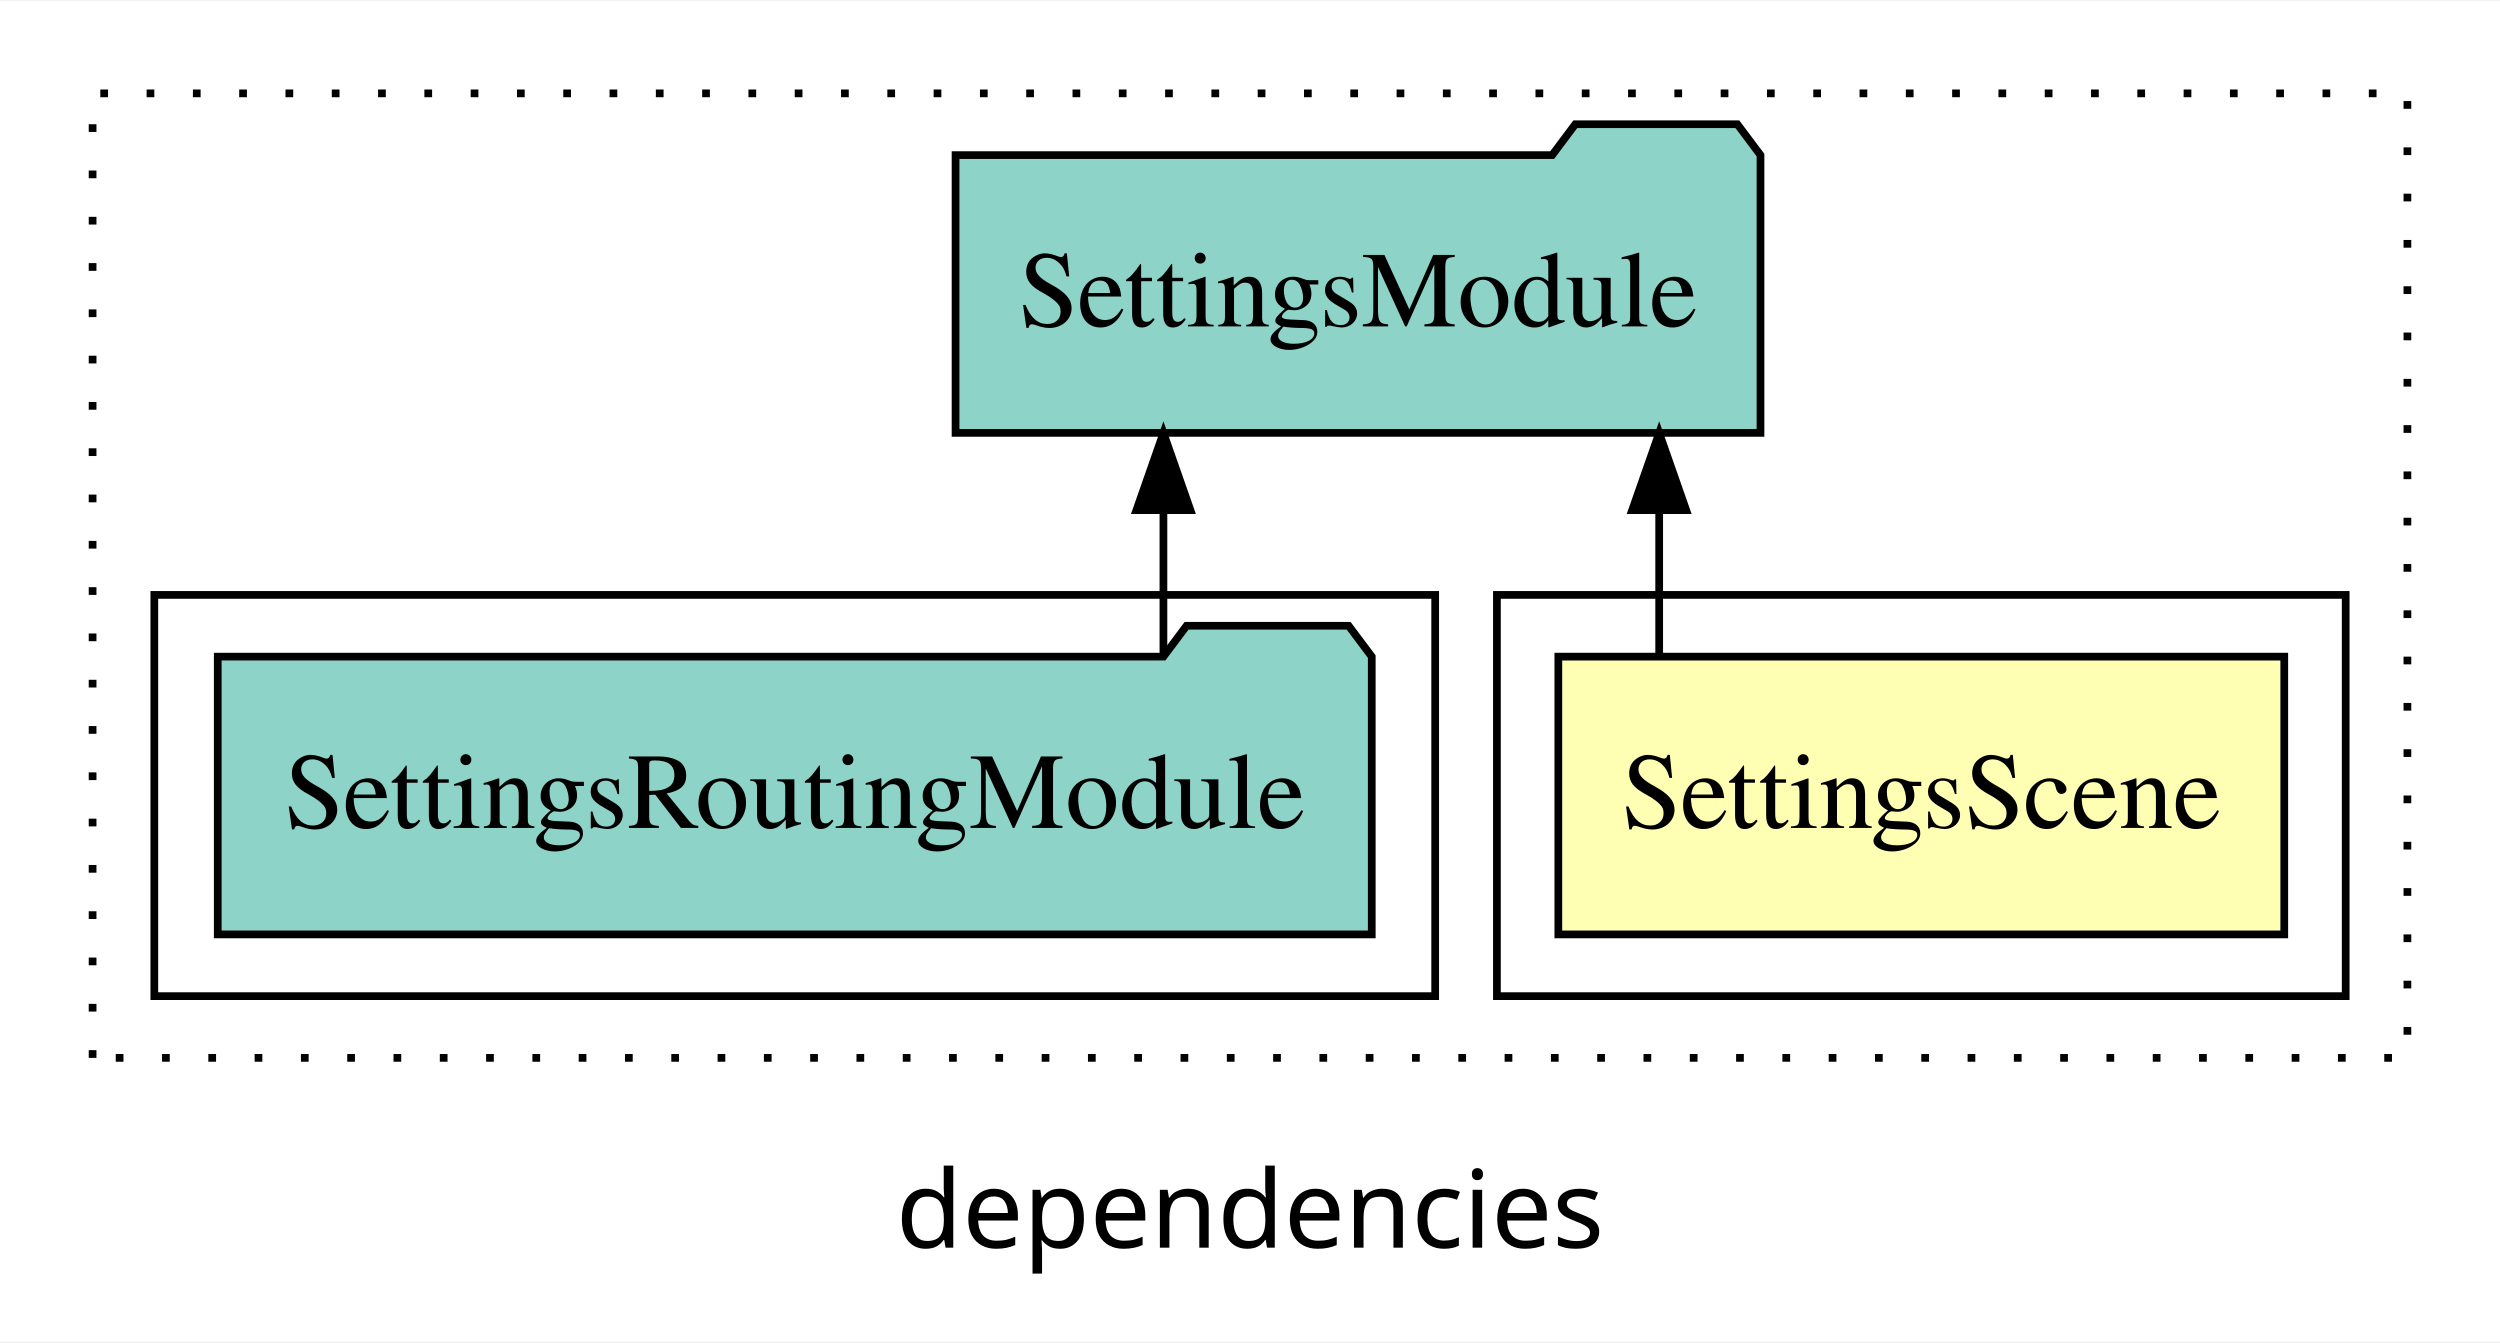
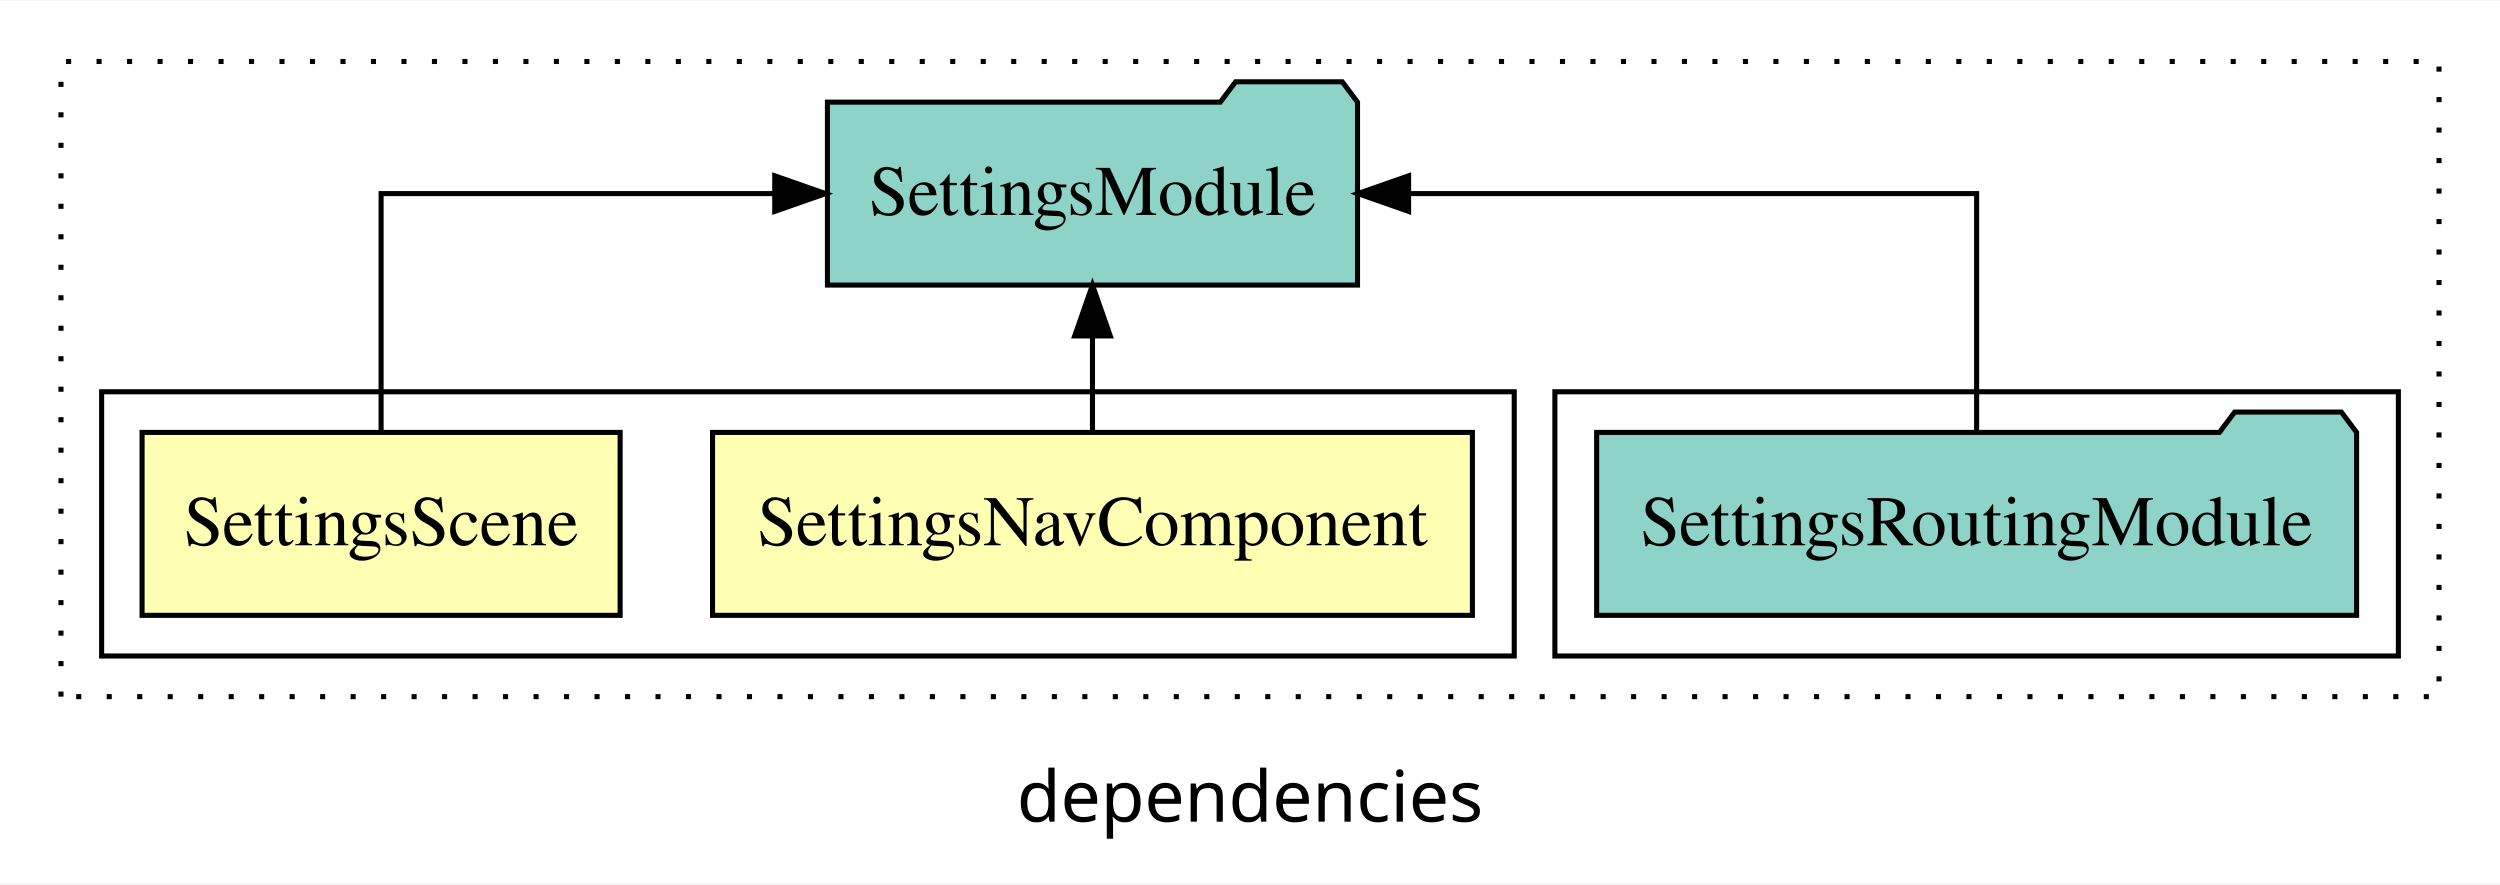
- <svg xmlns="http://www.w3.org/2000/svg" width="324pt" height="174pt" viewBox="0.00 0.00 324.00 173.80">
+ <svg xmlns="http://www.w3.org/2000/svg" width="492pt" height="174pt" viewBox="0.00 0.00 492.00 173.80">
  <g id="graph0" class="graph" transform="scale(1 1) rotate(0) translate(4 169.8)">
-     <polygon fill="white" stroke="transparent" points="-4,4 -4,-169.8 320,-169.8 320,4 -4,4" />
-     <text text-anchor="middle" x="158" y="-8.2" font-family="sans-serif" font-size="14.00">dependencies</text>
+     <polygon fill="white" stroke="transparent" points="-4,4 -4,-169.8 488,-169.8 488,4 -4,4" />
+     <text text-anchor="middle" x="242" y="-8.2" font-family="sans-serif" font-size="14.00">dependencies</text>
    <g id="clust1" class="cluster">
-       <polygon fill="none" stroke="black" stroke-dasharray="1,5" points="8,-32.8 8,-157.8 308,-157.8 308,-32.8 8,-32.8" />
+       <polygon fill="none" stroke="black" stroke-dasharray="1,5" points="8,-32.8 8,-157.8 476,-157.8 476,-32.8 8,-32.8" />
+     </g>
+     <g id="clust5" class="cluster">
+       <polygon fill="none" stroke="black" points="302,-40.8 302,-92.8 468,-92.8 468,-40.8 302,-40.8" />
    </g>
    <g id="clust2" class="cluster">
-       <polygon fill="none" stroke="black" points="190,-40.8 190,-92.8 300,-92.8 300,-40.8 190,-40.8" />
-     </g>
-     <g id="clust4" class="cluster">
-       <polygon fill="none" stroke="black" points="16,-40.8 16,-92.8 182,-92.8 182,-40.8 16,-40.8" />
+       <polygon fill="none" stroke="black" points="16,-40.8 16,-92.8 294,-92.8 294,-40.8 16,-40.8" />
    </g>
    <g id="node1" class="node">
-       <polygon fill="#ffffb3" stroke="black" points="292.04,-84.8 197.96,-84.8 197.96,-48.8 292.04,-48.8 292.04,-84.8" />
-       <text text-anchor="middle" x="245" y="-62.6" font-family="Times,serif" font-size="14.00">SettingsScene</text>
+       <polygon fill="#ffffb3" stroke="black" points="285.77,-84.8 136.23,-84.8 136.23,-48.8 285.77,-48.8 285.77,-84.8" />
+       <text text-anchor="middle" x="211" y="-62.6" font-family="Times,serif" font-size="14.00">SettingsNavComponent</text>
+     </g>
+     <g id="node3" class="node">
+       <polygon fill="#8dd3c7" stroke="black" points="263.16,-149.8 260.16,-153.8 239.16,-153.8 236.16,-149.8 158.84,-149.8 158.84,-113.8 263.16,-113.8 263.16,-149.8" />
+       <text text-anchor="middle" x="211" y="-127.6" font-family="Times,serif" font-size="14.00">SettingsModule</text>
+     </g>
+     <g id="edge1" class="edge">
+       <path fill="none" stroke="black" d="M211,-84.91C211,-84.91 211,-103.79 211,-103.79" />
+       <polygon fill="black" stroke="black" points="207.5,-103.79 211,-113.79 214.5,-103.79 207.5,-103.79" />
    </g>
    <g id="node2" class="node">
-       <polygon fill="#8dd3c7" stroke="black" points="224.16,-149.8 221.16,-153.8 200.16,-153.8 197.16,-149.8 119.84,-149.8 119.84,-113.8 224.16,-113.8 224.16,-149.8" />
-       <text text-anchor="middle" x="172" y="-127.6" font-family="Times,serif" font-size="14.00">SettingsModule</text>
-     </g>
-     <g id="edge1" class="edge">
-       <path fill="none" stroke="black" d="M211.03,-84.91C211.03,-84.91 211.03,-103.79 211.03,-103.79" />
-       <polygon fill="black" stroke="black" points="207.53,-103.79 211.03,-113.79 214.53,-103.79 207.53,-103.79" />
-     </g>
-     <g id="node3" class="node">
-       <polygon fill="#8dd3c7" stroke="black" points="173.78,-84.8 170.78,-88.8 149.78,-88.8 146.78,-84.8 24.22,-84.8 24.22,-48.8 173.78,-48.8 173.78,-84.8" />
-       <text text-anchor="middle" x="99" y="-62.6" font-family="Times,serif" font-size="14.00">SettingsRoutingModule</text>
+       <polygon fill="#ffffb3" stroke="black" points="118.04,-84.8 23.96,-84.8 23.96,-48.8 118.04,-48.8 118.04,-84.8" />
+       <text text-anchor="middle" x="71" y="-62.6" font-family="Times,serif" font-size="14.00">SettingsScene</text>
    </g>
    <g id="edge2" class="edge">
-       <path fill="none" stroke="black" d="M146.78,-84.91C146.78,-84.91 146.78,-103.79 146.78,-103.79" />
-       <polygon fill="black" stroke="black" points="143.28,-103.79 146.78,-113.79 150.28,-103.79 143.28,-103.79" />
+       <path fill="none" stroke="black" d="M71,-84.91C71,-104.14 71,-131.8 71,-131.8 71,-131.8 148.47,-131.8 148.47,-131.8" />
+       <polygon fill="black" stroke="black" points="148.47,-135.3 158.47,-131.8 148.47,-128.3 148.47,-135.3" />
+     </g>
+     <g id="node4" class="node">
+       <polygon fill="#8dd3c7" stroke="black" points="459.78,-84.8 456.78,-88.8 435.78,-88.8 432.78,-84.8 310.22,-84.8 310.22,-48.8 459.78,-48.8 459.78,-84.8" />
+       <text text-anchor="middle" x="385" y="-62.6" font-family="Times,serif" font-size="14.00">SettingsRoutingModule</text>
+     </g>
+     <g id="edge3" class="edge">
+       <path fill="none" stroke="black" d="M385,-84.91C385,-104.14 385,-131.8 385,-131.8 385,-131.8 273.21,-131.8 273.21,-131.8" />
+       <polygon fill="black" stroke="black" points="273.21,-128.3 263.21,-131.8 273.21,-135.3 273.21,-128.3" />
    </g>
  </g>
</svg>
